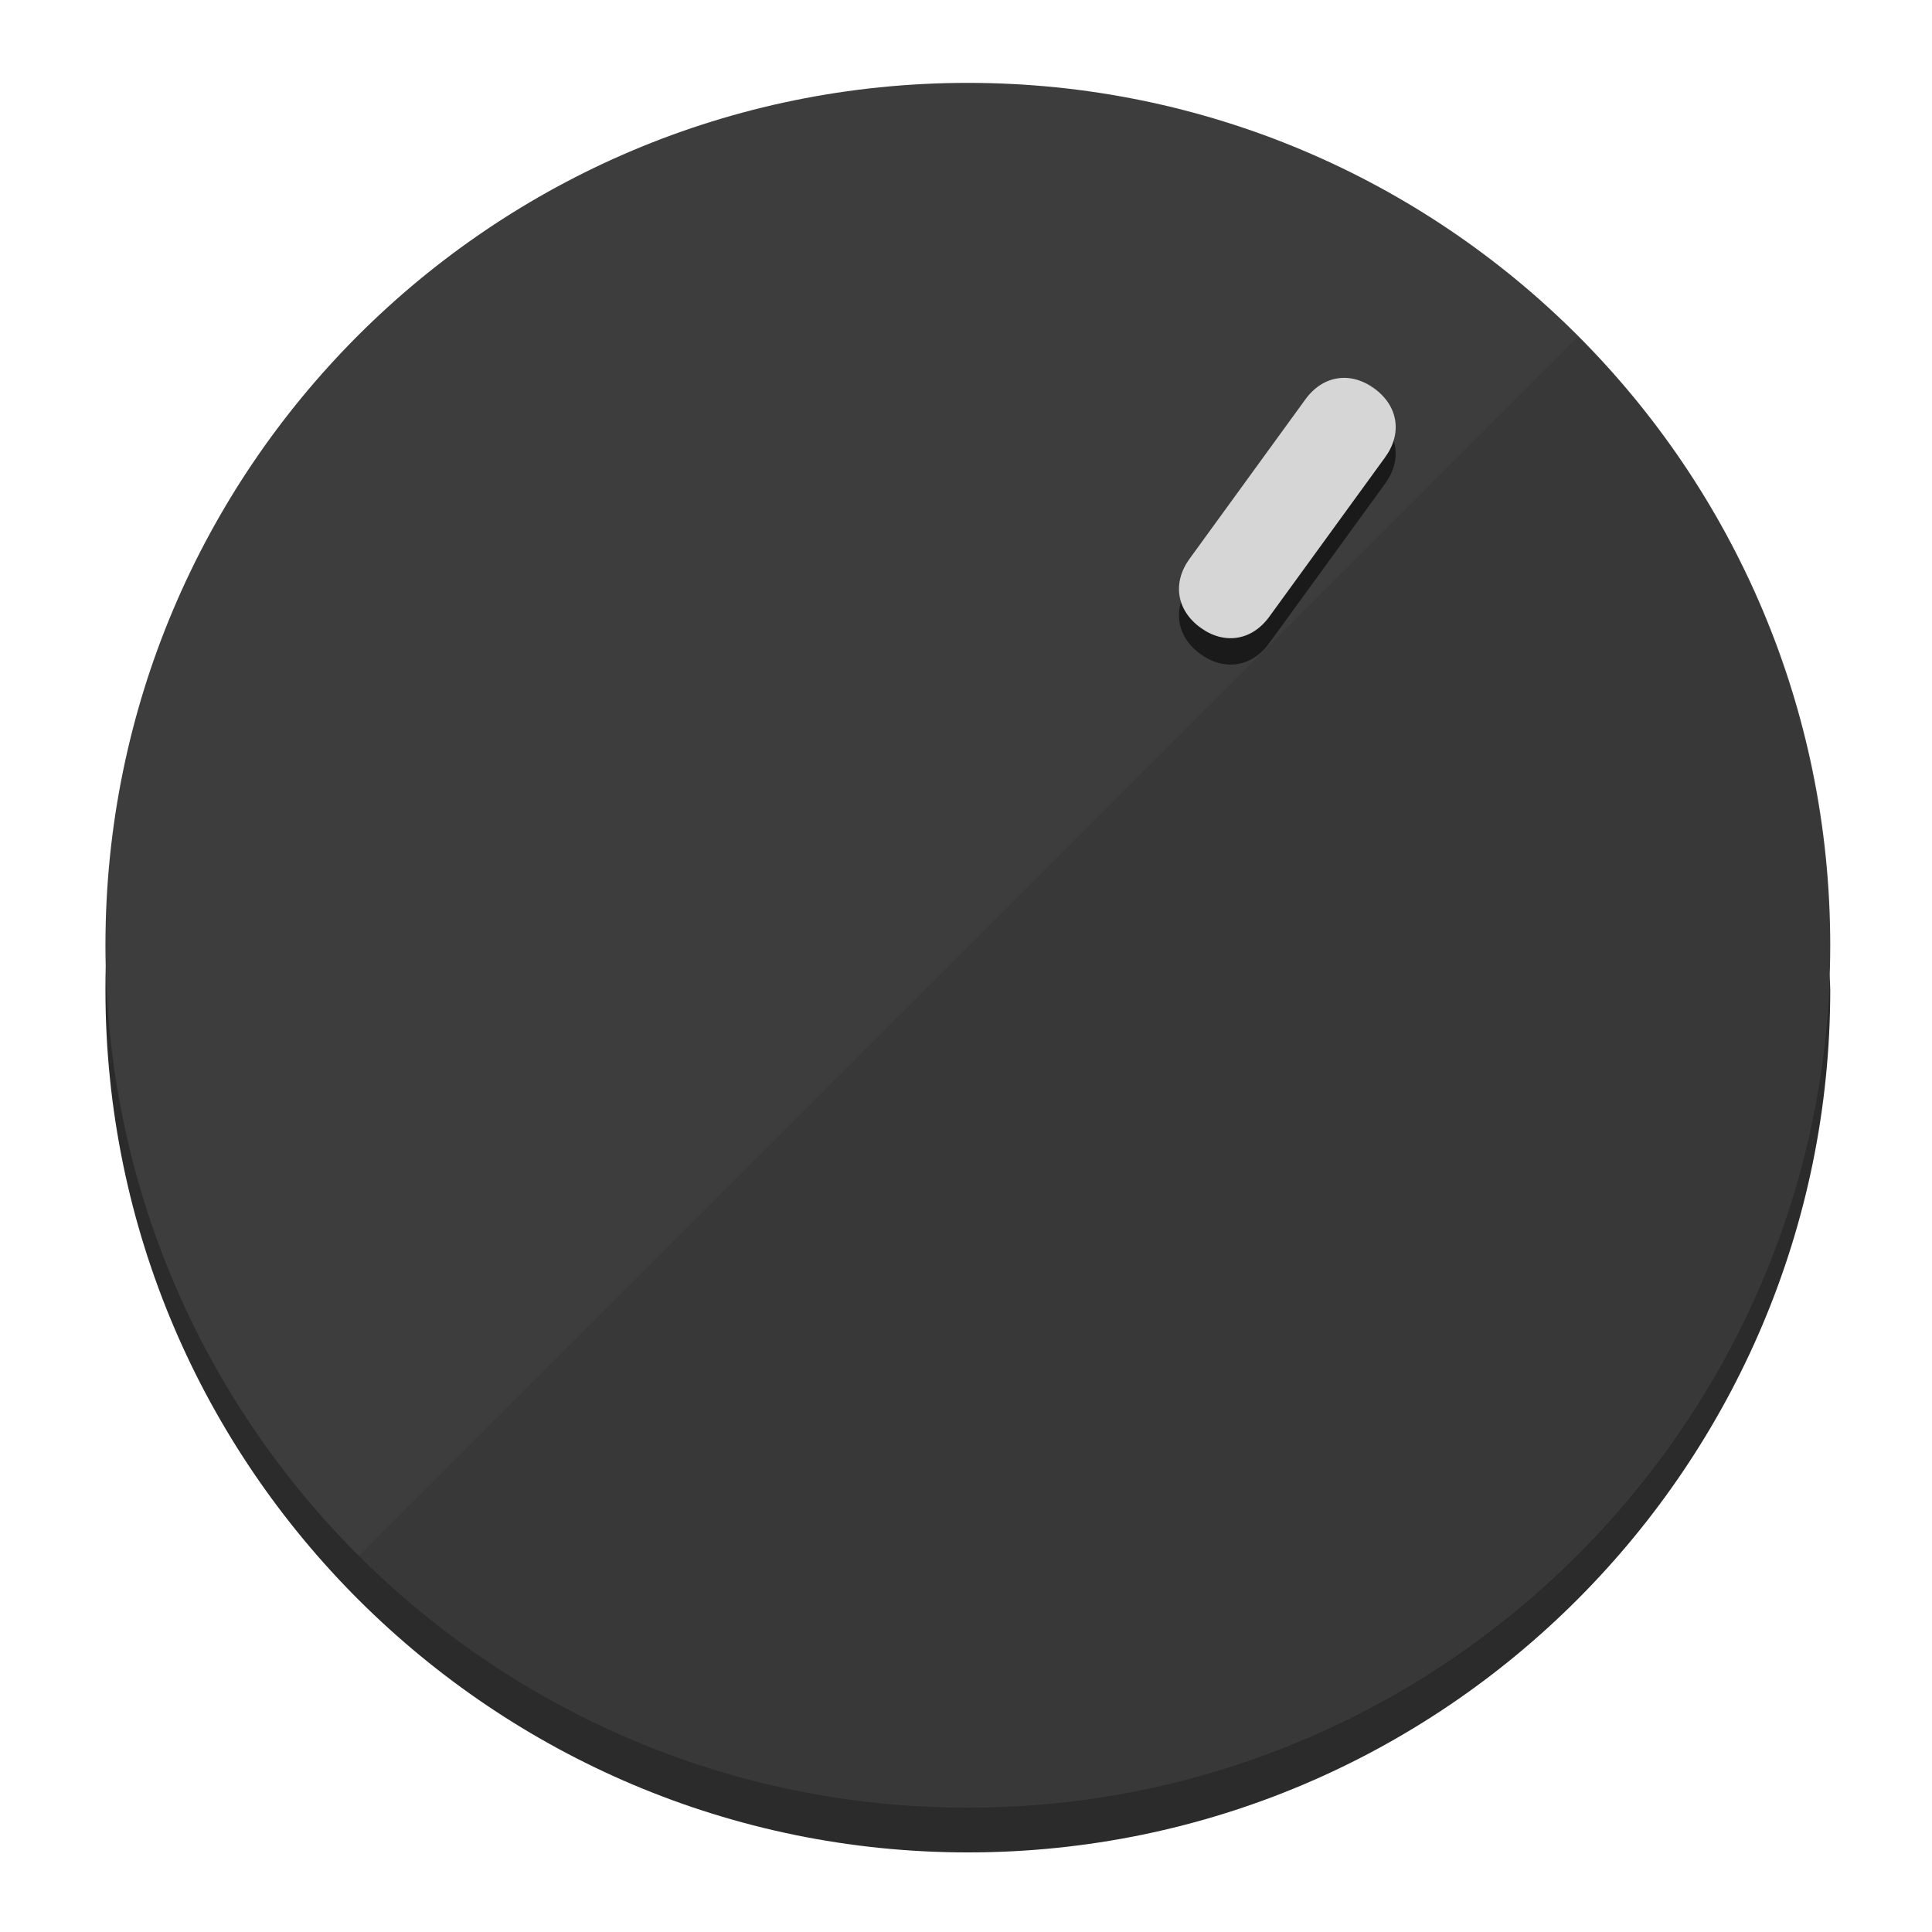
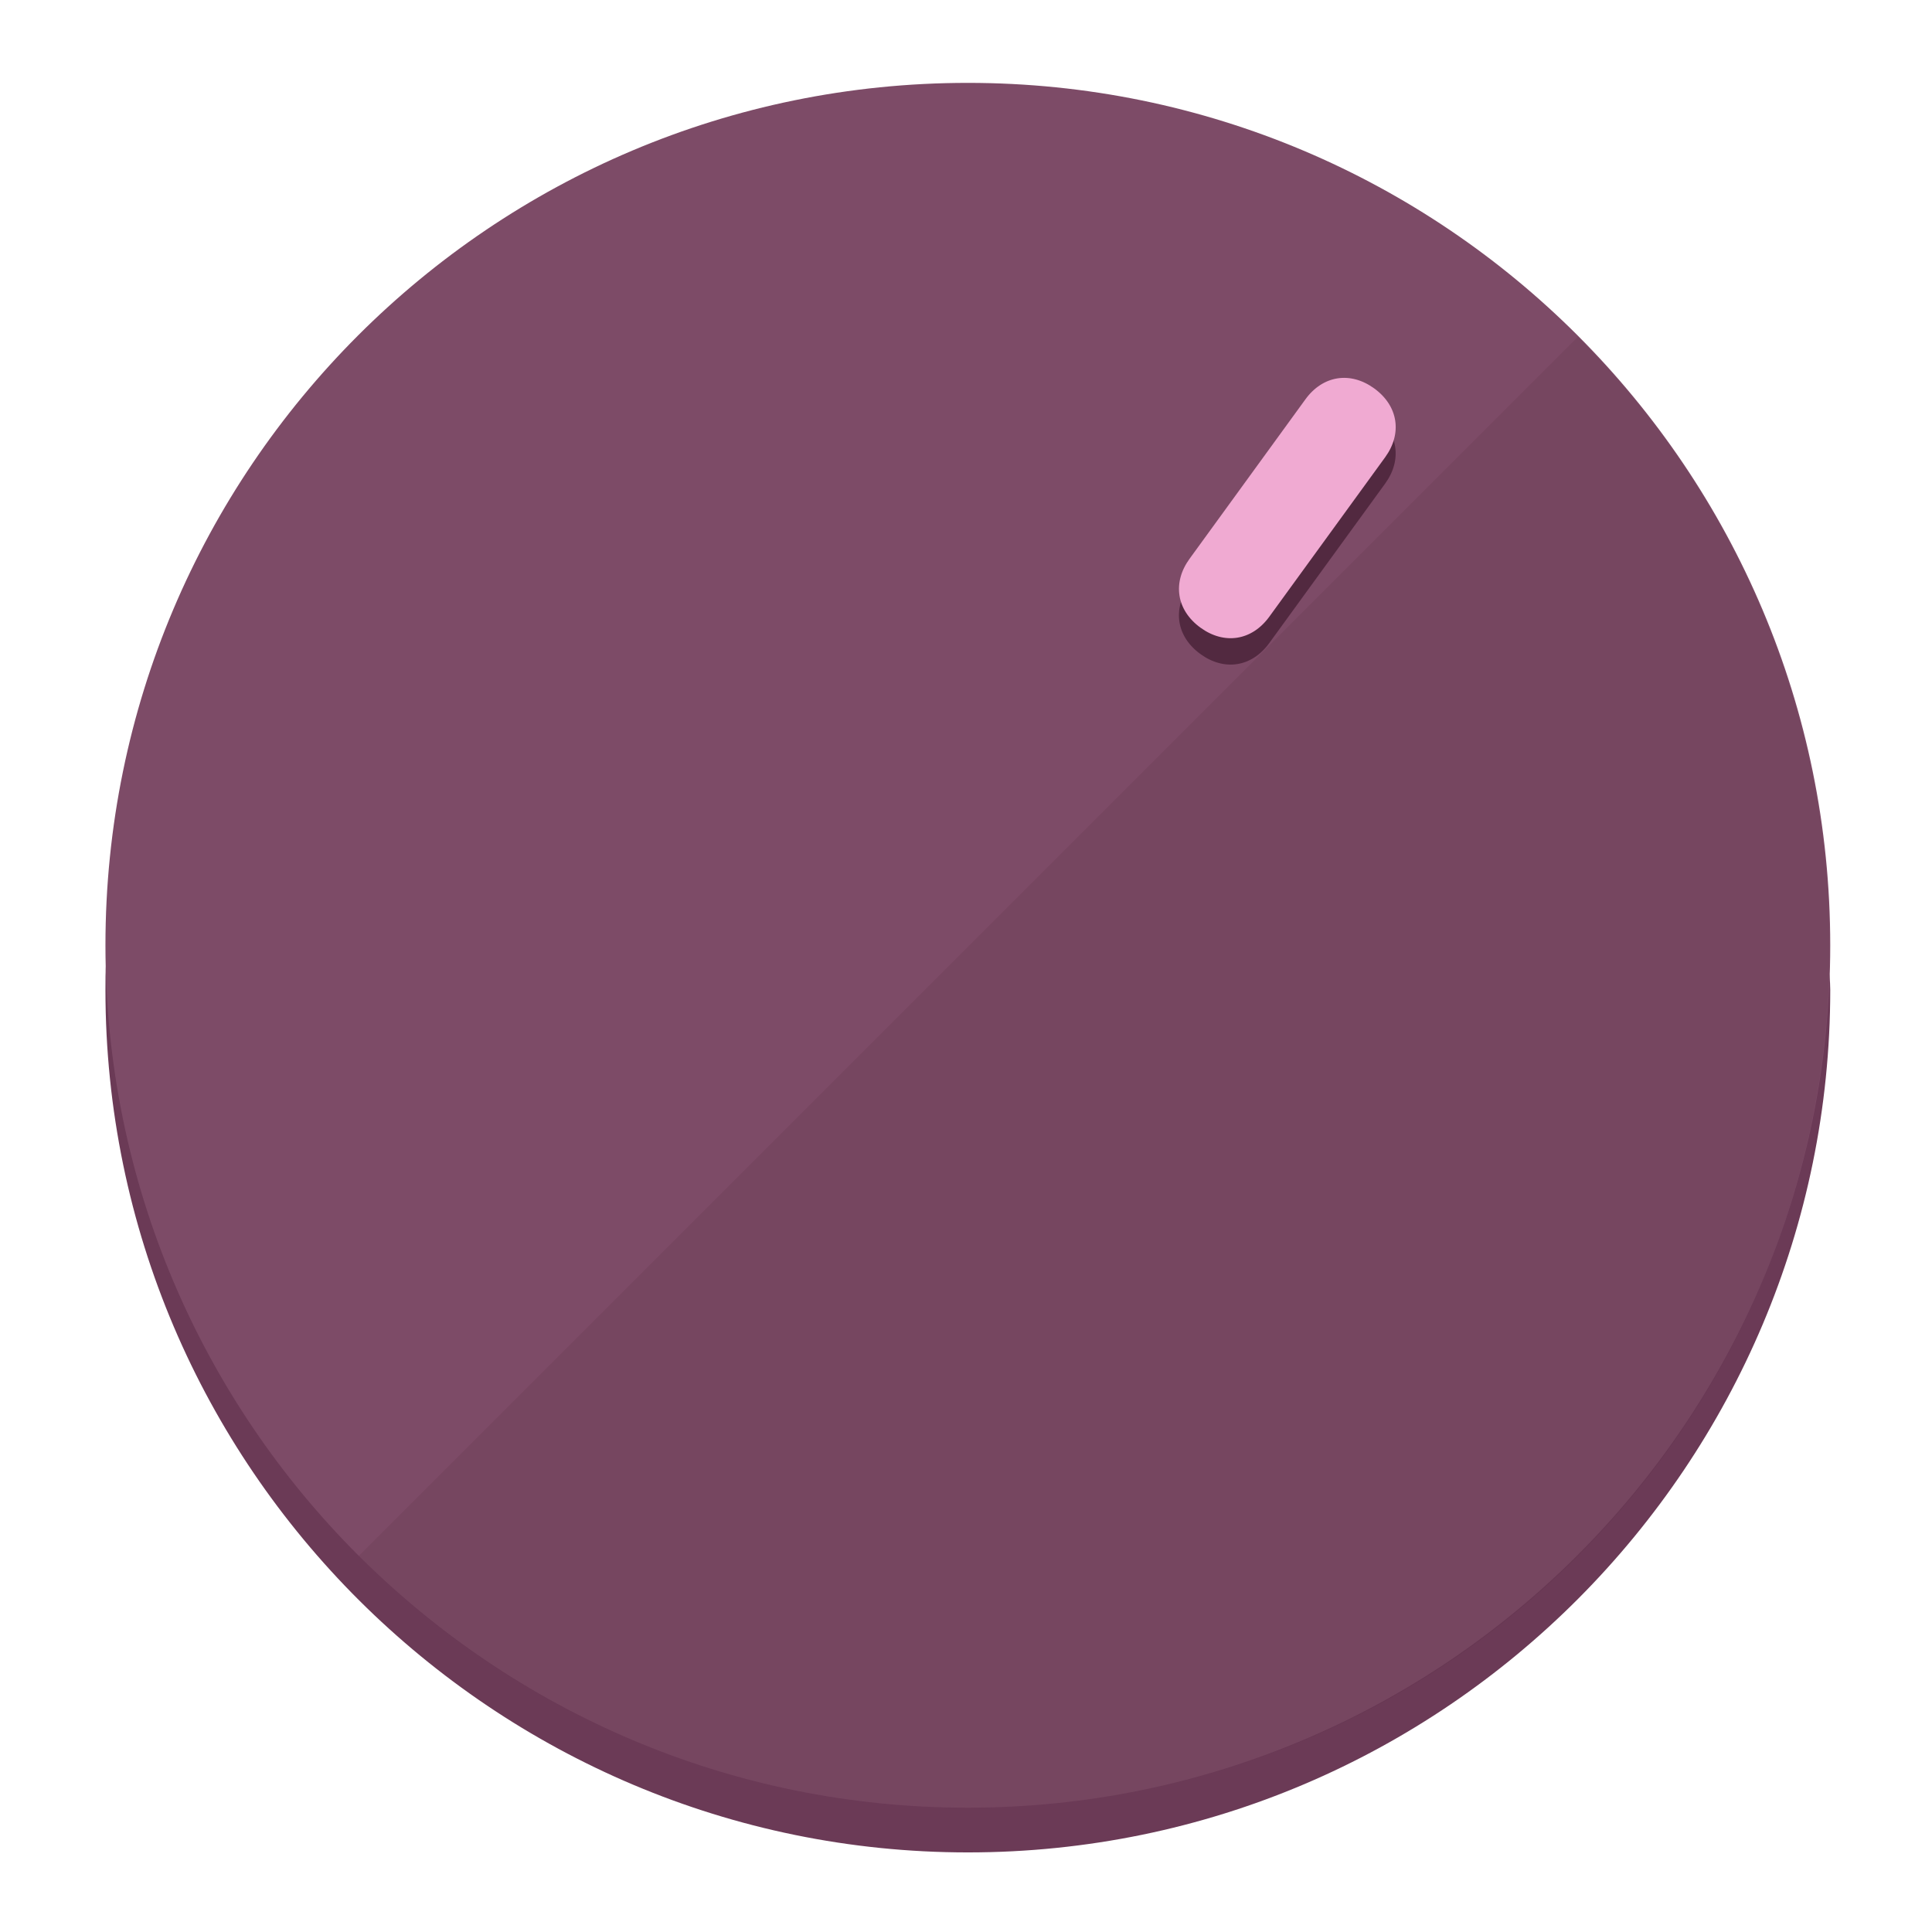
<svg xmlns="http://www.w3.org/2000/svg" height="120px" width="120px" version="1.1" id="Layer_1" viewBox="0 0 496.8 496.8" xml:space="preserve">
  <defs id="defs23" />
  <g id="g3158">
-     <path style="display:inline;fill:#2B2B2B;fill-opacity:1;stroke-width:1.584" d="m 248.875,445.92 c 116.582,0 212.89,-91.238 220.493,-205.286 0,5.069 1.267,8.87 1.267,13.939 0,121.651 -98.842,221.76 -221.76,221.76 -121.651,0 -221.76,-98.842 -221.76,-221.76 0,-5.069 0,-8.87 1.267,-13.939 7.603,114.048 103.91,205.286 220.493,205.286 z" id="path8" />
-     <circle style="display:inline;fill:#3D3D3D;fill-opacity:1;stroke-width:1.584" cx="248.875" cy="243.071" r="221.76" id="circle12" />
-     <path style="display:inline;fill:#1A1A1A;fill-opacity:0.154;stroke-width:1.587" d="m 405.744,86.606 c 86.308,86.308 86.308,227.193 0,313.5 -86.308,86.308 -227.193,86.308 -313.5,0" id="path14" />
+     <path style="display:inline;fill:#6B3A56;fill-opacity:1;stroke-width:1.584" d="m 248.875,445.92 c 116.582,0 212.89,-91.238 220.493,-205.286 0,5.069 1.267,8.87 1.267,13.939 0,121.651 -98.842,221.76 -221.76,221.76 -121.651,0 -221.76,-98.842 -221.76,-221.76 0,-5.069 0,-8.87 1.267,-13.939 7.603,114.048 103.91,205.286 220.493,205.286 z" id="path8" />
+     <circle style="display:inline;fill:#7D4B67;fill-opacity:1;stroke-width:1.584" cx="248.875" cy="243.071" r="221.76" id="circle12" />
+     <path style="display:inline;fill:#522940;fill-opacity:0.154;stroke-width:1.587" d="m 405.744,86.606 c 86.308,86.308 86.308,227.193 0,313.5 -86.308,86.308 -227.193,86.308 -313.5,0" id="path14" />
  </g>
  <g id="g3198">
    <circle style="display:none;fill:#000000;fill-opacity:0;stroke-width:1.584" cx="344.188" cy="51.017" r="221.76" id="circle12-3" transform="rotate(36)" />
-     <path style="display:inline;fill:#1A1A1A;fill-opacity:1;stroke-width:1.584" d="m 326.375,165.375 c -4.469,6.151 -11.549,7.272 -17.7,2.803 v 0 c -6.151,-4.469 -7.273,-11.549 -2.803,-17.7 l 29.794,-41.007 c 4.469,-6.151 11.549,-7.272 17.7,-2.803 v 0 c 6.151,4.469 7.272,11.549 2.803,17.7 z" id="path3789" />
-     <path style="display:inline;fill:#D6D6D6;stroke-width:1.584" d="m 326.385,158.59 c -4.469,6.151 -11.549,7.272 -17.7,2.803 v 0 c -6.151,-4.469 -7.272,-11.549 -2.803,-17.7 l 29.794,-41.007 c 4.469,-6.151 11.549,-7.273 17.7,-2.803 v 0 c 6.151,4.469 7.272,11.549 2.803,17.7 z" id="path915" />
+     <path style="display:inline;fill:#522940;fill-opacity:1;stroke-width:1.584" d="m 326.375,165.375 c -4.469,6.151 -11.549,7.272 -17.7,2.803 v 0 c -6.151,-4.469 -7.273,-11.549 -2.803,-17.7 l 29.794,-41.007 c 4.469,-6.151 11.549,-7.272 17.7,-2.803 v 0 c 6.151,4.469 7.272,11.549 2.803,17.7 z" id="path3789" />
+     <path style="display:inline;fill:#F0AAD2;stroke-width:1.584" d="m 326.385,158.59 c -4.469,6.151 -11.549,7.272 -17.7,2.803 v 0 c -6.151,-4.469 -7.272,-11.549 -2.803,-17.7 l 29.794,-41.007 c 4.469,-6.151 11.549,-7.273 17.7,-2.803 v 0 c 6.151,4.469 7.272,11.549 2.803,17.7 z" id="path915" />
  </g>
</svg>
